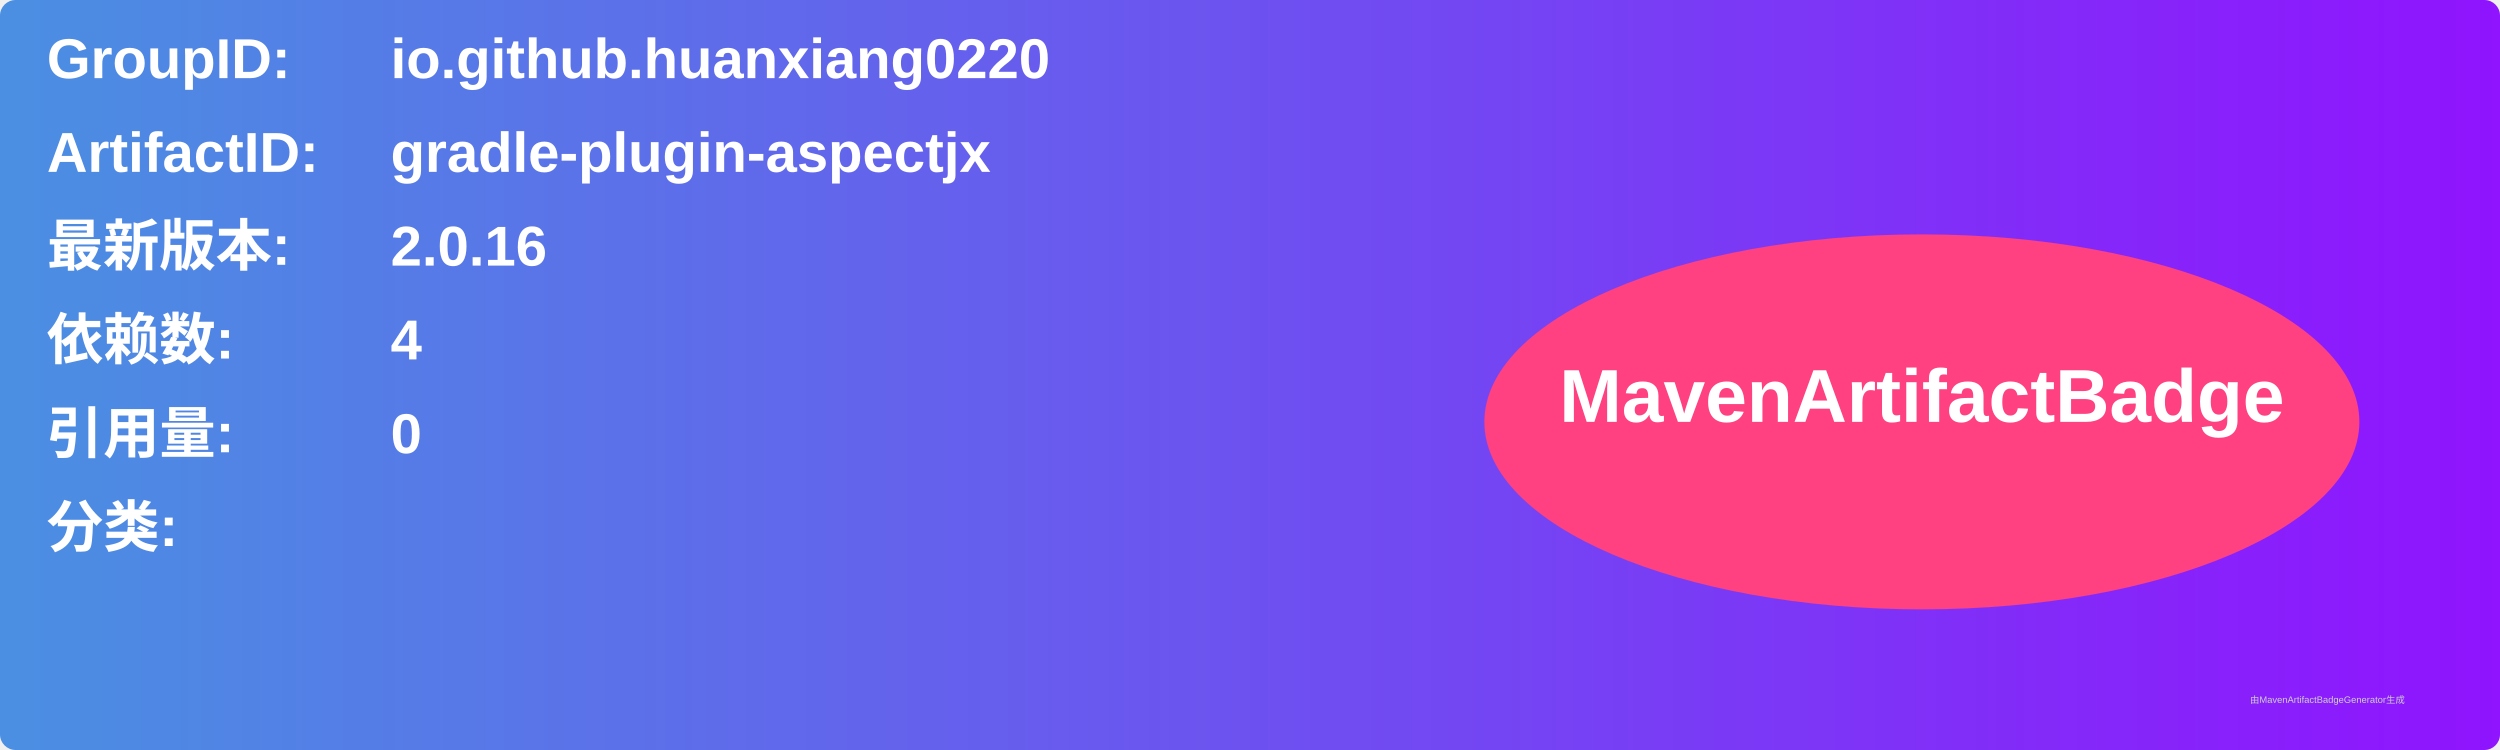
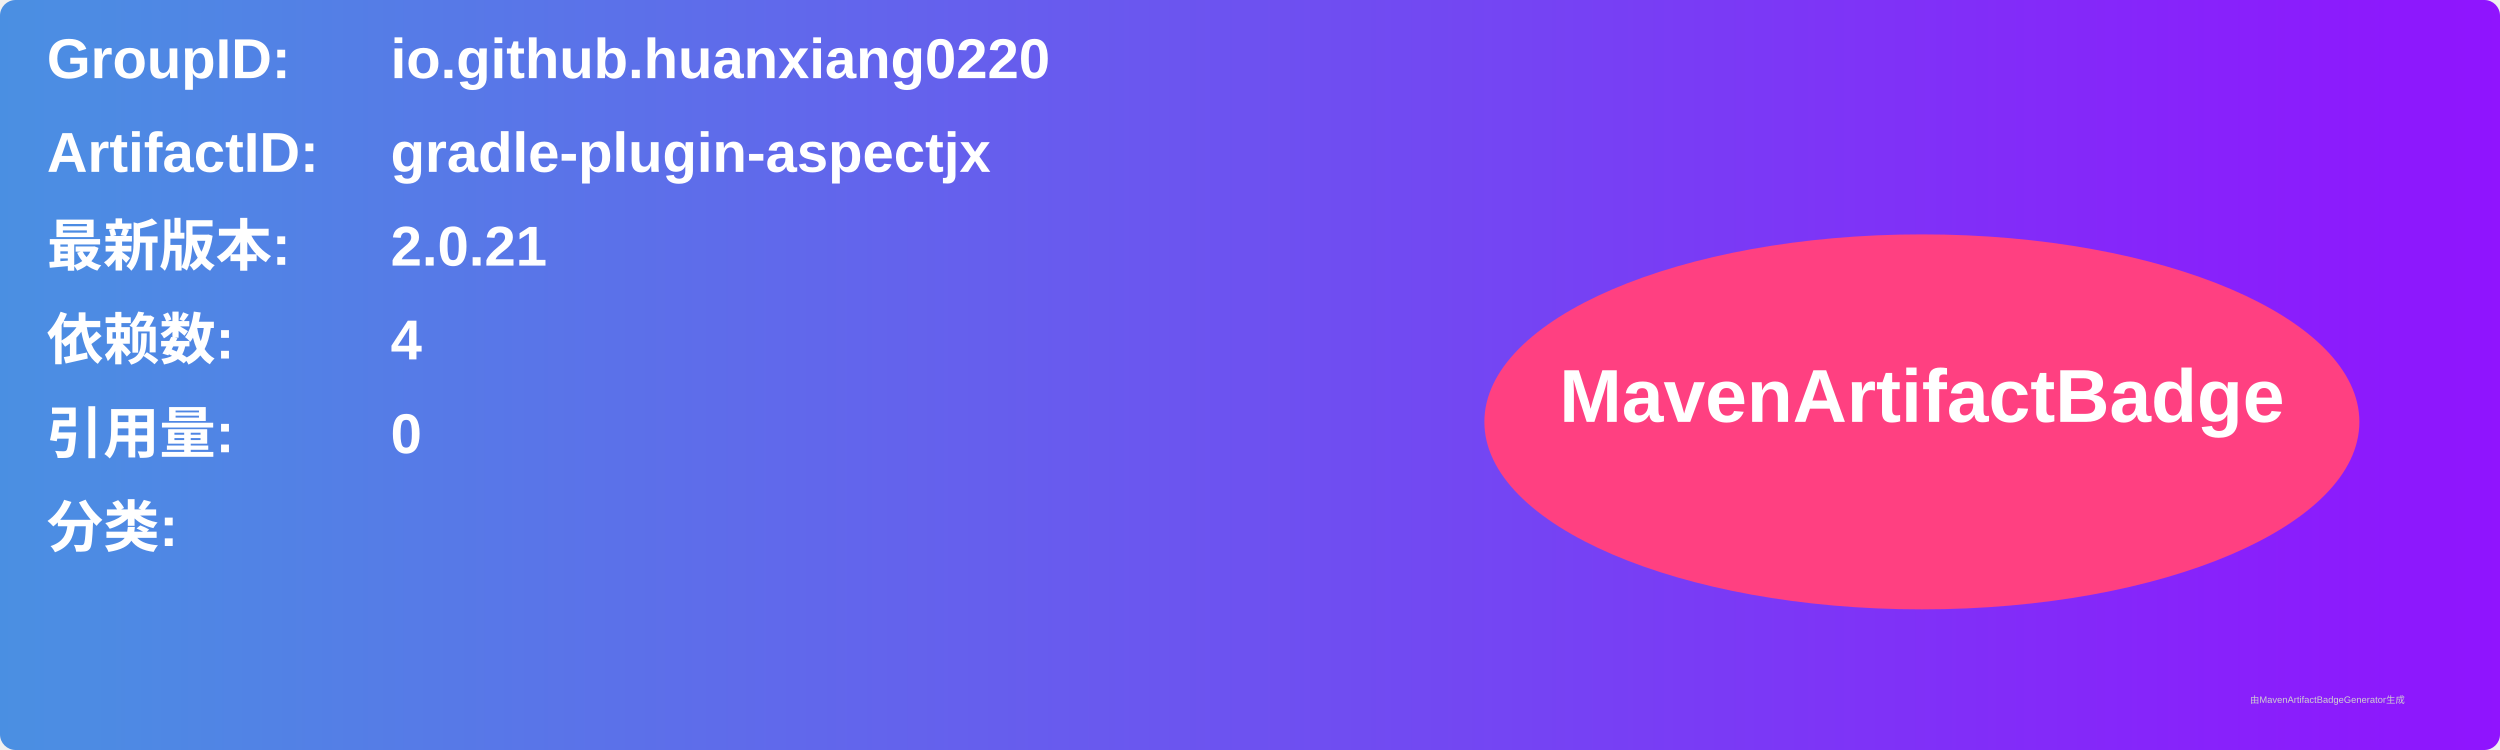
<svg xmlns="http://www.w3.org/2000/svg" width="800" height="240" viewBox="0 0 800 240">
  <linearGradient id="grad" x1="0%" y1="0%" x2="100%" y2="0%">
    <stop offset="0%" stop-color="#4a90e2" />
    <stop offset="100%" stop-color="#9013fe" />
  </linearGradient>
  <rect width="100%" height="100%" rx="5" ry="5" fill="url(#grad)" />
  <g transform="translate(15, 15)">
    <text x="0" y="10" font-family="Arial" font-size="18" fill="white" font-weight="bold" width="260">GroupID:</text>
    <text x="110" y="10" font-family="Arial" font-size="18" fill="white" font-weight="bold" width="460">io.github.huanxiang0220</text>
    <text x="0" y="40" font-family="Arial" font-size="18" fill="white" font-weight="bold" width="260">ArtifactID:</text>
    <text x="110" y="40" font-family="Arial" font-size="18" fill="white" font-weight="bold" width="460">gradle-plugin-aspectjx</text>
    <text x="0" y="70" font-family="Arial" font-size="18" fill="white" font-weight="bold">最新版本:</text>
    <text x="110" y="70" font-family="Arial" font-size="18" fill="white" font-weight="bold">
-       <tspan font-weight="bold">2.0.16</tspan>
+       <tspan font-weight="bold">2.0.21</tspan>
    </text>
    <text x="0" y="100" font-family="Arial" font-size="18" fill="white" font-weight="bold">依赖数: </text>
    <text x="110" y="100" font-family="Arial" font-size="18" fill="white">
      <tspan font-weight="bold">4</tspan>
    </text>
    <text x="0" y="130" font-family="Arial" font-size="18" fill="white" font-weight="bold">引用量: </text>
    <text x="110" y="130" font-family="Arial" font-size="18" fill="white">
      <tspan font-weight="bold">0</tspan>
    </text>
    <text x="0" y="160" font-family="Arial" font-size="18" fill="white" font-weight="bold">分类:</text>
    <text x="10" y="190" font-family="Arial" font-size="10" fill="white">
      <tspan font-weight="bold" />
    </text>
    <ellipse cx="600" cy="120" rx="140" ry="60" fill="#ff4081" />
    <text x="600" y="120" text-anchor="middle" font-family="Arial" font-size="24" fill="white" font-weight="bold">MavenArtifactBadge</text>
  </g>
  <text x="720" y="225" font-family="Arial" font-size="3" fill="#d0d0d0">由MavenArtifactBadgeGenerator生成</text>
</svg>
